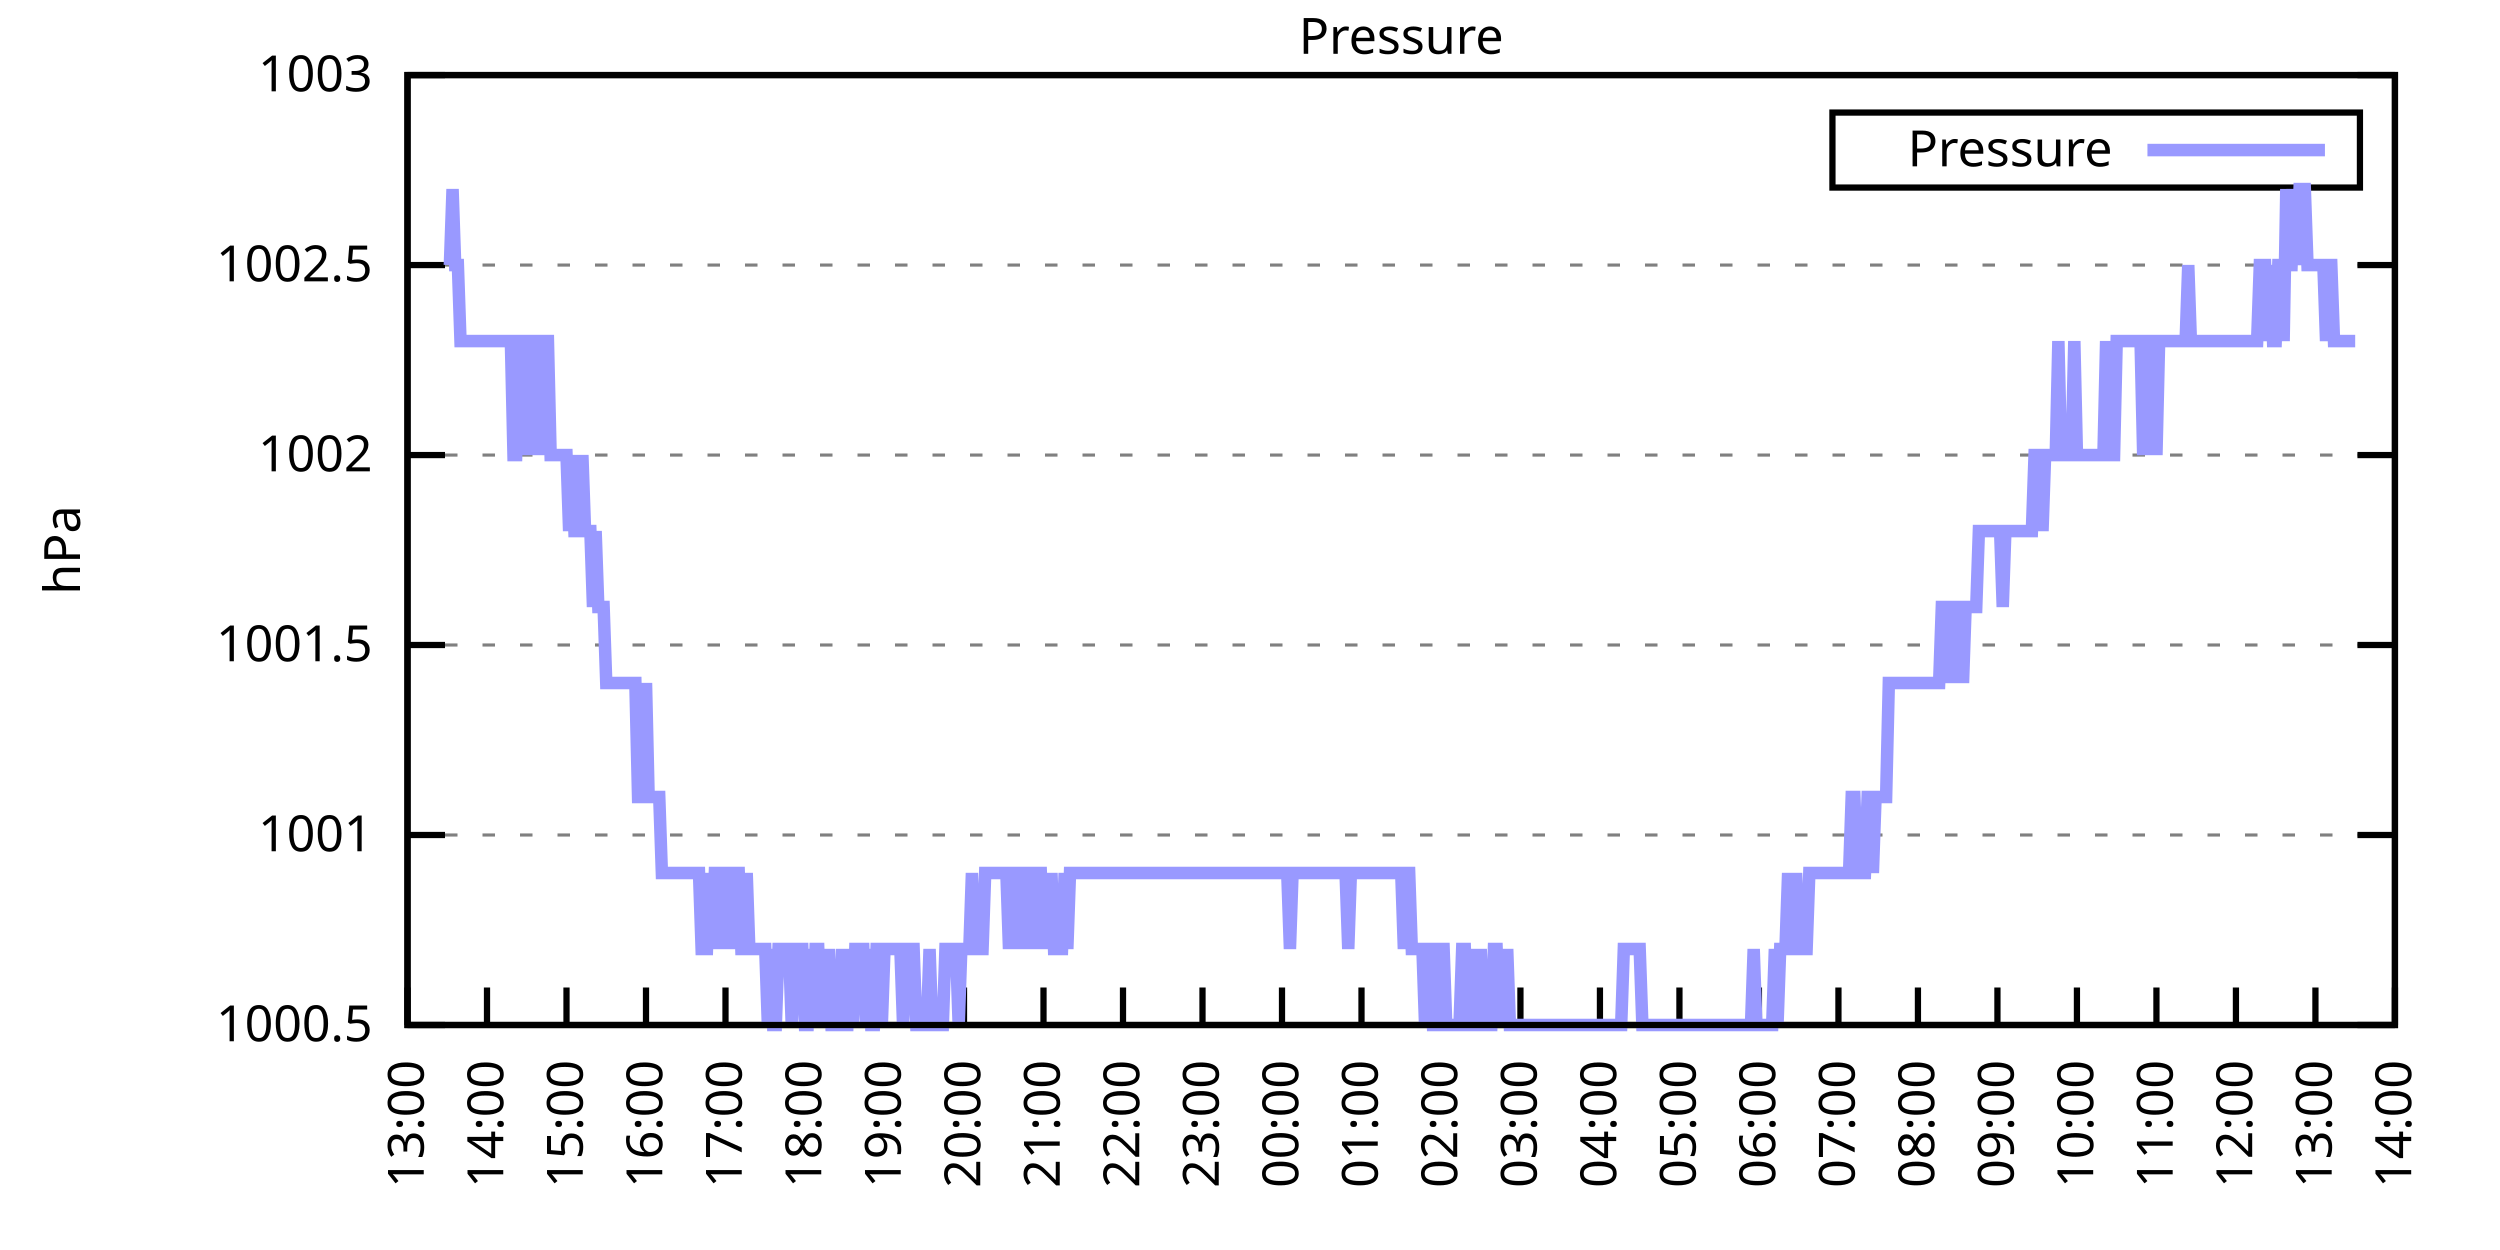
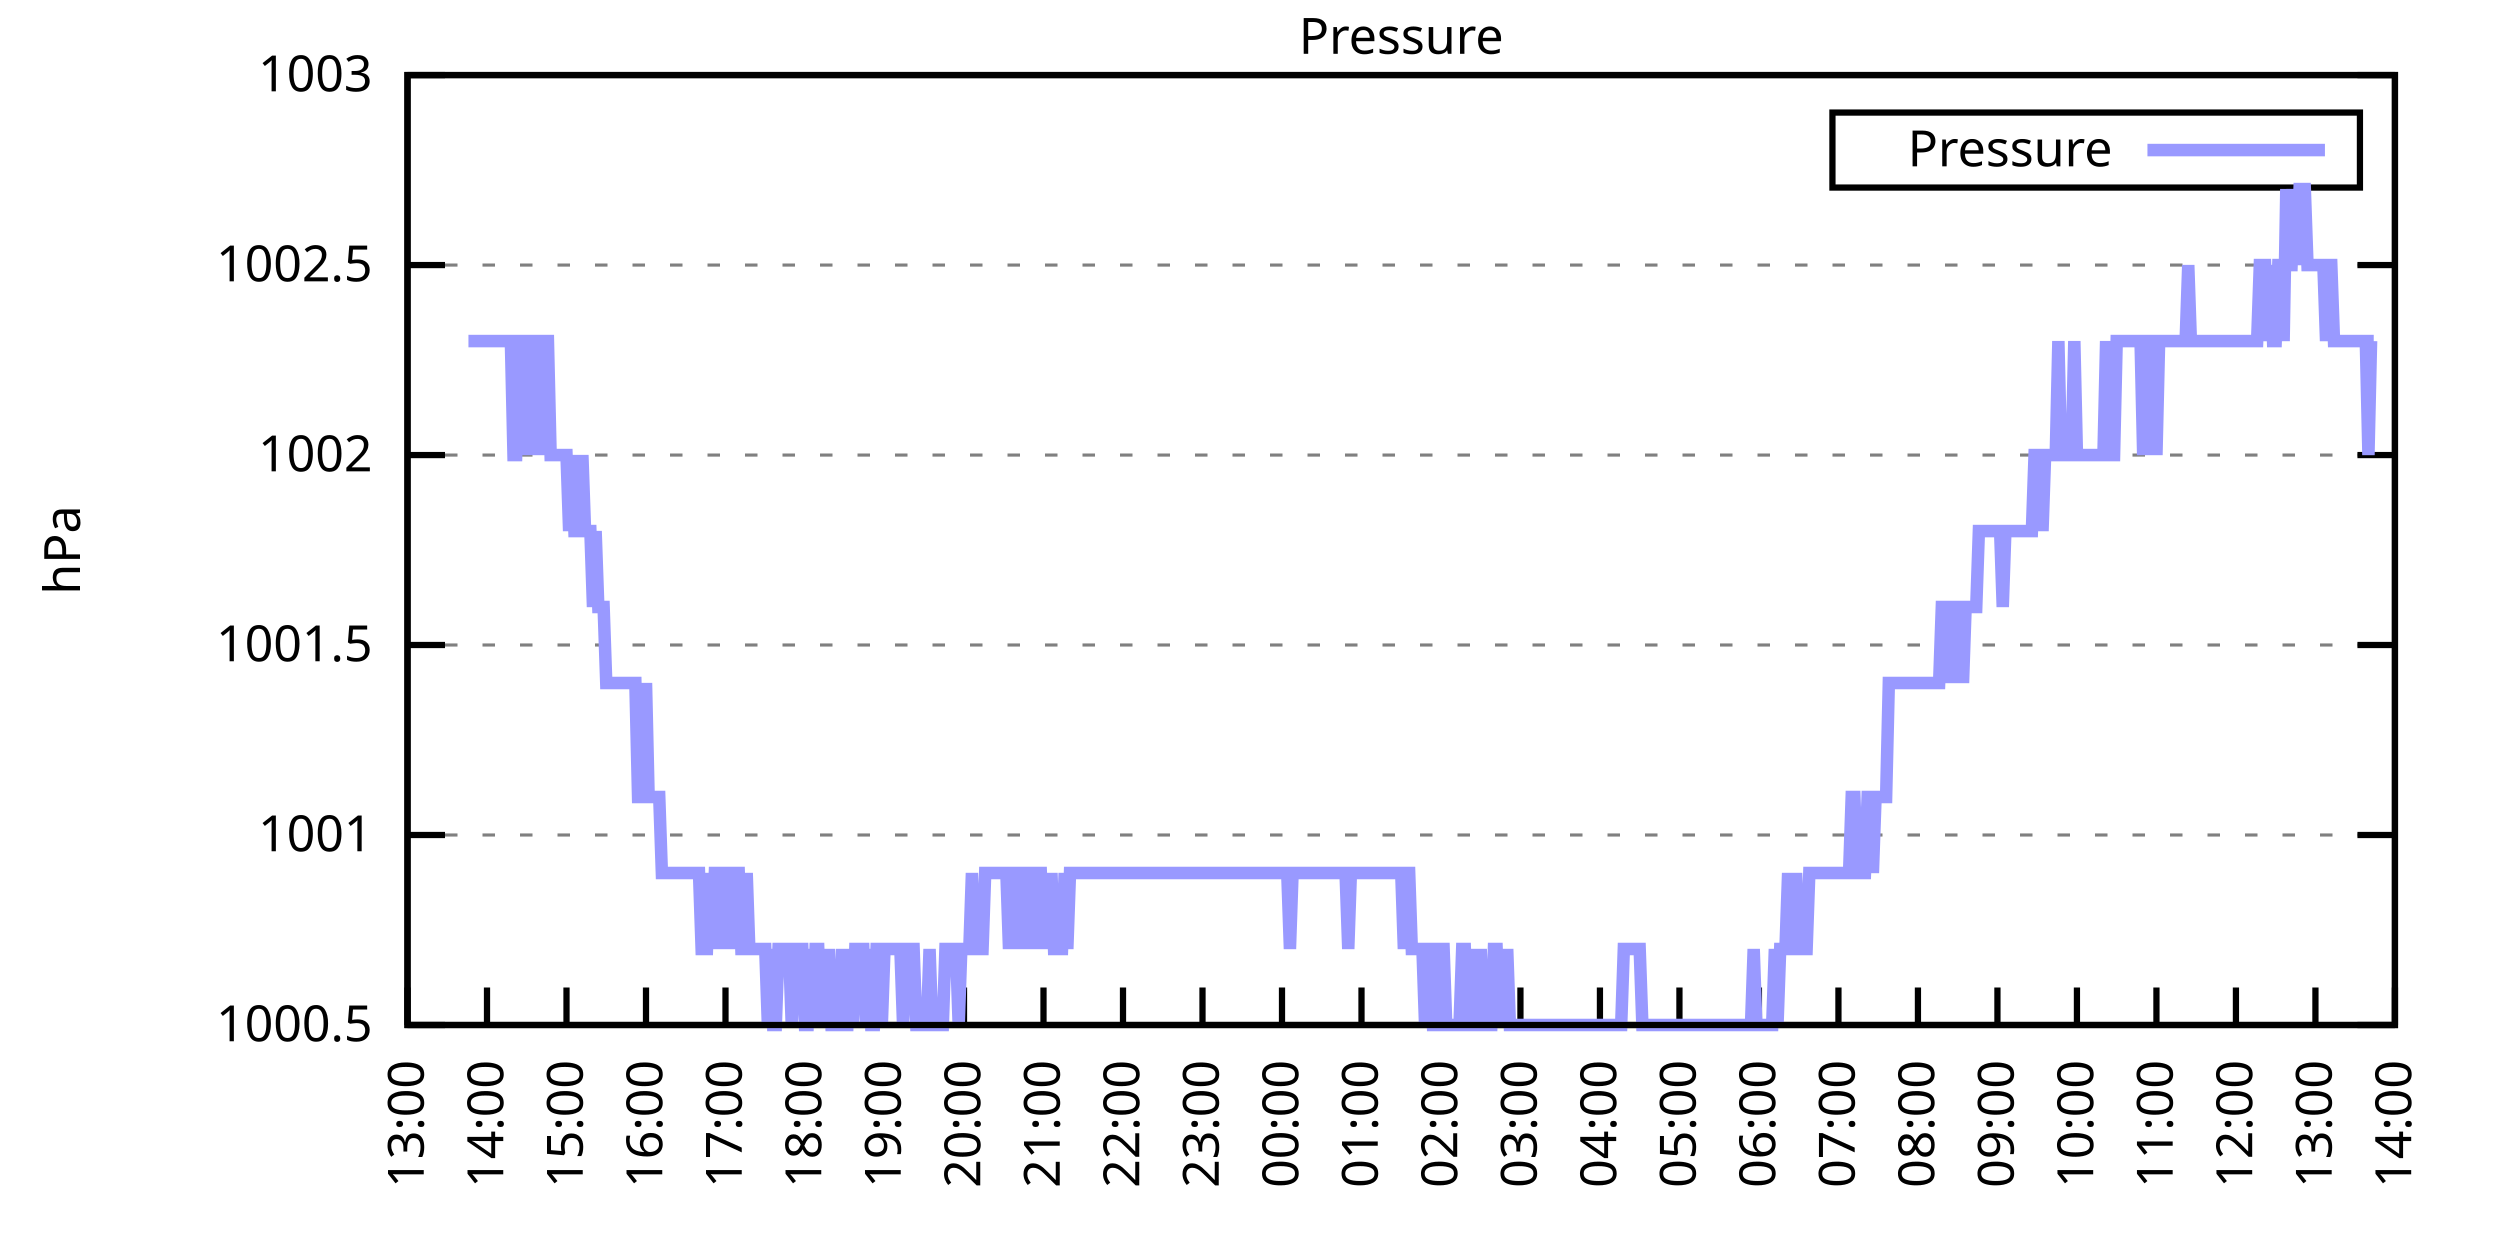
<svg xmlns="http://www.w3.org/2000/svg" xmlns:xlink="http://www.w3.org/1999/xlink" width="400" height="200" viewBox="0 0 400 200">
  <g id="gnuplot_canvas">
    <rect x="0" y="0" width="400" height="200" fill="none" />
    <defs>
      <circle id="gpDot" r="0.5" stroke-width="0.5" stroke="currentColor" />
      <path id="gpPt0" stroke-width="0.333" stroke="currentColor" d="M-1,0 h2 M0,-1 v2" />
      <path id="gpPt1" stroke-width="0.333" stroke="currentColor" d="M-1,-1 L1,1 M1,-1 L-1,1" />
      <path id="gpPt2" stroke-width="0.333" stroke="currentColor" d="M-1,0 L1,0 M0,-1 L0,1 M-1,-1 L1,1 M-1,1 L1,-1" />
      <rect id="gpPt3" stroke-width="0.333" stroke="currentColor" x="-1" y="-1" width="2" height="2" />
      <rect id="gpPt4" stroke-width="0.333" stroke="currentColor" fill="currentColor" x="-1" y="-1" width="2" height="2" />
      <circle id="gpPt5" stroke-width="0.333" stroke="currentColor" cx="0" cy="0" r="1" />
      <use xlink:href="#gpPt5" id="gpPt6" fill="currentColor" stroke="none" />
      <path id="gpPt7" stroke-width="0.333" stroke="currentColor" d="M0,-1.33 L-1.33,0.67 L1.33,0.67 z" />
      <use xlink:href="#gpPt7" id="gpPt8" fill="currentColor" stroke="none" />
      <use xlink:href="#gpPt7" id="gpPt9" stroke="currentColor" transform="rotate(180)" />
      <use xlink:href="#gpPt9" id="gpPt10" fill="currentColor" stroke="none" />
      <use xlink:href="#gpPt3" id="gpPt11" stroke="currentColor" transform="rotate(45)" />
      <use xlink:href="#gpPt11" id="gpPt12" fill="currentColor" stroke="none" />
      <path id="gpPt13" stroke-width="0.333" stroke="currentColor" d="M0,1.330 L1.265,0.411 L0.782,-1.067 L-0.782,-1.076 L-1.265,0.411 z" />
      <use xlink:href="#gpPt13" id="gpPt14" fill="currentColor" stroke="none" />
      <filter id="textbox" filterUnits="objectBoundingBox" x="0" y="0" height="1" width="1">
        <feFlood flood-color="white" flood-opacity="1" result="bgnd" />
        <feComposite in="SourceGraphic" in2="bgnd" operator="atop" />
      </filter>
      <filter id="greybox" filterUnits="objectBoundingBox" x="0" y="0" height="1" width="1">
        <feFlood flood-color="lightgrey" flood-opacity="1" result="grey" />
        <feComposite in="SourceGraphic" in2="grey" operator="atop" />
      </filter>
    </defs>
    <g fill="none" color="white" stroke="currentColor" stroke-width="1.00" stroke-linecap="butt" stroke-linejoin="miter">
</g>
    <g fill="none" color="black" stroke="currentColor" stroke-width="1.00" stroke-linecap="butt" stroke-linejoin="miter">
      <g stroke="none" shape-rendering="crispEdges">
        <polygon fill="rgb(255, 255, 255)" points="65.20,164.00 383.18,164.00 383.18,12.02 65.20,12.02 " />
      </g>
    </g>
    <g fill="none" color="black" stroke="currentColor" stroke-width="1.00" stroke-linecap="butt" stroke-linejoin="miter">
</g>
    <g fill="none" color="black" stroke="black" stroke-width="0.50" stroke-linecap="butt" stroke-linejoin="miter">
</g>
    <g fill="none" color="gray" stroke="currentColor" stroke-width="0.50" stroke-linecap="butt" stroke-linejoin="miter">
      <path stroke="gray" stroke-dasharray="2,4" class="gridline" d="M65.20,164.00 L383.19,164.00  " />
    </g>
    <g fill="none" color="gray" stroke="gray" stroke-width="1.00" stroke-linecap="butt" stroke-linejoin="miter">
</g>
    <g fill="none" color="black" stroke="currentColor" stroke-width="1.00" stroke-linecap="butt" stroke-linejoin="miter">
      <path stroke="black" d="M65.20,164.00 L71.20,164.00 M383.19,164.00 L377.19,164.00  " />
      <g transform="translate(59.60,166.60)" stroke="none" fill="black" font-family="Sans" font-size="8.00" text-anchor="end">
        <text>
          <tspan font-family="Sans"> 1000.5</tspan>
        </text>
      </g>
    </g>
    <g fill="none" color="black" stroke="currentColor" stroke-width="1.00" stroke-linecap="butt" stroke-linejoin="miter">
</g>
    <g fill="none" color="black" stroke="black" stroke-width="0.50" stroke-linecap="butt" stroke-linejoin="miter">
</g>
    <g fill="none" color="gray" stroke="currentColor" stroke-width="0.50" stroke-linecap="butt" stroke-linejoin="miter">
      <path stroke="gray" stroke-dasharray="2,4" class="gridline" d="M65.20,133.60 L383.19,133.60  " />
    </g>
    <g fill="none" color="gray" stroke="gray" stroke-width="1.00" stroke-linecap="butt" stroke-linejoin="miter">
</g>
    <g fill="none" color="black" stroke="currentColor" stroke-width="1.00" stroke-linecap="butt" stroke-linejoin="miter">
      <path stroke="black" d="M65.20,133.60 L71.20,133.60 M383.19,133.60 L377.19,133.60  " />
      <g transform="translate(59.60,136.20)" stroke="none" fill="black" font-family="Sans" font-size="8.00" text-anchor="end">
        <text>
          <tspan font-family="Sans"> 1001</tspan>
        </text>
      </g>
    </g>
    <g fill="none" color="black" stroke="currentColor" stroke-width="1.00" stroke-linecap="butt" stroke-linejoin="miter">
</g>
    <g fill="none" color="black" stroke="black" stroke-width="0.50" stroke-linecap="butt" stroke-linejoin="miter">
</g>
    <g fill="none" color="gray" stroke="currentColor" stroke-width="0.50" stroke-linecap="butt" stroke-linejoin="miter">
      <path stroke="gray" stroke-dasharray="2,4" class="gridline" d="M65.20,103.20 L383.19,103.20  " />
    </g>
    <g fill="none" color="gray" stroke="gray" stroke-width="1.00" stroke-linecap="butt" stroke-linejoin="miter">
</g>
    <g fill="none" color="black" stroke="currentColor" stroke-width="1.00" stroke-linecap="butt" stroke-linejoin="miter">
      <path stroke="black" d="M65.20,103.20 L71.20,103.20 M383.19,103.20 L377.19,103.20  " />
      <g transform="translate(59.60,105.80)" stroke="none" fill="black" font-family="Sans" font-size="8.00" text-anchor="end">
        <text>
          <tspan font-family="Sans"> 1001.5</tspan>
        </text>
      </g>
    </g>
    <g fill="none" color="black" stroke="currentColor" stroke-width="1.00" stroke-linecap="butt" stroke-linejoin="miter">
</g>
    <g fill="none" color="black" stroke="black" stroke-width="0.50" stroke-linecap="butt" stroke-linejoin="miter">
</g>
    <g fill="none" color="gray" stroke="currentColor" stroke-width="0.50" stroke-linecap="butt" stroke-linejoin="miter">
      <path stroke="gray" stroke-dasharray="2,4" class="gridline" d="M65.20,72.81 L383.19,72.81  " />
    </g>
    <g fill="none" color="gray" stroke="gray" stroke-width="1.00" stroke-linecap="butt" stroke-linejoin="miter">
</g>
    <g fill="none" color="black" stroke="currentColor" stroke-width="1.00" stroke-linecap="butt" stroke-linejoin="miter">
      <path stroke="black" d="M65.20,72.81 L71.20,72.81 M383.19,72.81 L377.19,72.81  " />
      <g transform="translate(59.60,75.41)" stroke="none" fill="black" font-family="Sans" font-size="8.00" text-anchor="end">
        <text>
          <tspan font-family="Sans"> 1002</tspan>
        </text>
      </g>
    </g>
    <g fill="none" color="black" stroke="currentColor" stroke-width="1.00" stroke-linecap="butt" stroke-linejoin="miter">
</g>
    <g fill="none" color="black" stroke="black" stroke-width="0.50" stroke-linecap="butt" stroke-linejoin="miter">
</g>
    <g fill="none" color="gray" stroke="currentColor" stroke-width="0.50" stroke-linecap="butt" stroke-linejoin="miter">
      <path stroke="gray" stroke-dasharray="2,4" class="gridline" d="M65.20,42.41 L383.19,42.41  " />
    </g>
    <g fill="none" color="gray" stroke="gray" stroke-width="1.00" stroke-linecap="butt" stroke-linejoin="miter">
</g>
    <g fill="none" color="black" stroke="currentColor" stroke-width="1.00" stroke-linecap="butt" stroke-linejoin="miter">
      <path stroke="black" d="M65.20,42.41 L71.20,42.41 M383.19,42.41 L377.19,42.41  " />
      <g transform="translate(59.60,45.01)" stroke="none" fill="black" font-family="Sans" font-size="8.00" text-anchor="end">
        <text>
          <tspan font-family="Sans"> 1002.5</tspan>
        </text>
      </g>
    </g>
    <g fill="none" color="black" stroke="currentColor" stroke-width="1.00" stroke-linecap="butt" stroke-linejoin="miter">
</g>
    <g fill="none" color="black" stroke="black" stroke-width="0.50" stroke-linecap="butt" stroke-linejoin="miter">
</g>
    <g fill="none" color="gray" stroke="currentColor" stroke-width="0.50" stroke-linecap="butt" stroke-linejoin="miter">
      <path stroke="gray" stroke-dasharray="2,4" class="gridline" d="M65.20,12.01 L383.19,12.01  " />
    </g>
    <g fill="none" color="gray" stroke="gray" stroke-width="1.00" stroke-linecap="butt" stroke-linejoin="miter">
</g>
    <g fill="none" color="black" stroke="currentColor" stroke-width="1.00" stroke-linecap="butt" stroke-linejoin="miter">
      <path stroke="black" d="M65.20,12.01 L71.20,12.01 M383.19,12.01 L377.19,12.01  " />
      <g transform="translate(59.60,14.61)" stroke="none" fill="black" font-family="Sans" font-size="8.00" text-anchor="end">
        <text>
          <tspan font-family="Sans"> 1003</tspan>
        </text>
      </g>
    </g>
    <g fill="none" color="black" stroke="currentColor" stroke-width="1.00" stroke-linecap="butt" stroke-linejoin="miter">
      <path stroke="black" d="M65.20,164.00 L65.20,158.00  " />
      <g transform="translate(67.80,169.60) rotate(270.00)" stroke="none" fill="black" font-family="Sans" font-size="8.00" text-anchor="end">
        <text>
          <tspan font-family="Sans">13:00</tspan>
        </text>
      </g>
    </g>
    <g fill="none" color="black" stroke="currentColor" stroke-width="1.00" stroke-linecap="butt" stroke-linejoin="miter">
      <path stroke="black" d="M77.92,164.00 L77.92,158.00  " />
      <g transform="translate(80.52,169.60) rotate(270.00)" stroke="none" fill="black" font-family="Sans" font-size="8.00" text-anchor="end">
        <text>
          <tspan font-family="Sans">14:00</tspan>
        </text>
      </g>
    </g>
    <g fill="none" color="black" stroke="currentColor" stroke-width="1.00" stroke-linecap="butt" stroke-linejoin="miter">
      <path stroke="black" d="M90.64,164.00 L90.64,158.00  " />
      <g transform="translate(93.24,169.60) rotate(270.00)" stroke="none" fill="black" font-family="Sans" font-size="8.00" text-anchor="end">
        <text>
          <tspan font-family="Sans">15:00</tspan>
        </text>
      </g>
    </g>
    <g fill="none" color="black" stroke="currentColor" stroke-width="1.00" stroke-linecap="butt" stroke-linejoin="miter">
      <path stroke="black" d="M103.36,164.00 L103.36,158.00  " />
      <g transform="translate(105.96,169.60) rotate(270.00)" stroke="none" fill="black" font-family="Sans" font-size="8.00" text-anchor="end">
        <text>
          <tspan font-family="Sans">16:00</tspan>
        </text>
      </g>
    </g>
    <g fill="none" color="black" stroke="currentColor" stroke-width="1.00" stroke-linecap="butt" stroke-linejoin="miter">
      <path stroke="black" d="M116.08,164.00 L116.08,158.00  " />
      <g transform="translate(118.68,169.60) rotate(270.00)" stroke="none" fill="black" font-family="Sans" font-size="8.00" text-anchor="end">
        <text>
          <tspan font-family="Sans">17:00</tspan>
        </text>
      </g>
    </g>
    <g fill="none" color="black" stroke="currentColor" stroke-width="1.00" stroke-linecap="butt" stroke-linejoin="miter">
      <path stroke="black" d="M128.80,164.00 L128.80,158.00  " />
      <g transform="translate(131.40,169.60) rotate(270.00)" stroke="none" fill="black" font-family="Sans" font-size="8.00" text-anchor="end">
        <text>
          <tspan font-family="Sans">18:00</tspan>
        </text>
      </g>
    </g>
    <g fill="none" color="black" stroke="currentColor" stroke-width="1.00" stroke-linecap="butt" stroke-linejoin="miter">
      <path stroke="black" d="M141.52,164.00 L141.52,158.00  " />
      <g transform="translate(144.12,169.60) rotate(270.00)" stroke="none" fill="black" font-family="Sans" font-size="8.00" text-anchor="end">
        <text>
          <tspan font-family="Sans">19:00</tspan>
        </text>
      </g>
    </g>
    <g fill="none" color="black" stroke="currentColor" stroke-width="1.00" stroke-linecap="butt" stroke-linejoin="miter">
      <path stroke="black" d="M154.24,164.00 L154.24,158.00  " />
      <g transform="translate(156.84,169.60) rotate(270.00)" stroke="none" fill="black" font-family="Sans" font-size="8.00" text-anchor="end">
        <text>
          <tspan font-family="Sans">20:00</tspan>
        </text>
      </g>
    </g>
    <g fill="none" color="black" stroke="currentColor" stroke-width="1.00" stroke-linecap="butt" stroke-linejoin="miter">
      <path stroke="black" d="M166.96,164.00 L166.96,158.00  " />
      <g transform="translate(169.56,169.60) rotate(270.00)" stroke="none" fill="black" font-family="Sans" font-size="8.00" text-anchor="end">
        <text>
          <tspan font-family="Sans">21:00</tspan>
        </text>
      </g>
    </g>
    <g fill="none" color="black" stroke="currentColor" stroke-width="1.00" stroke-linecap="butt" stroke-linejoin="miter">
      <path stroke="black" d="M179.68,164.00 L179.68,158.00  " />
      <g transform="translate(182.28,169.60) rotate(270.00)" stroke="none" fill="black" font-family="Sans" font-size="8.00" text-anchor="end">
        <text>
          <tspan font-family="Sans">22:00</tspan>
        </text>
      </g>
    </g>
    <g fill="none" color="black" stroke="currentColor" stroke-width="1.00" stroke-linecap="butt" stroke-linejoin="miter">
      <path stroke="black" d="M192.40,164.00 L192.40,158.00  " />
      <g transform="translate(195.00,169.60) rotate(270.00)" stroke="none" fill="black" font-family="Sans" font-size="8.00" text-anchor="end">
        <text>
          <tspan font-family="Sans">23:00</tspan>
        </text>
      </g>
    </g>
    <g fill="none" color="black" stroke="currentColor" stroke-width="1.00" stroke-linecap="butt" stroke-linejoin="miter">
      <path stroke="black" d="M205.12,164.00 L205.12,158.00  " />
      <g transform="translate(207.72,169.60) rotate(270.00)" stroke="none" fill="black" font-family="Sans" font-size="8.00" text-anchor="end">
        <text>
          <tspan font-family="Sans">00:00</tspan>
        </text>
      </g>
    </g>
    <g fill="none" color="black" stroke="currentColor" stroke-width="1.00" stroke-linecap="butt" stroke-linejoin="miter">
      <path stroke="black" d="M217.84,164.00 L217.84,158.00  " />
      <g transform="translate(220.44,169.60) rotate(270.00)" stroke="none" fill="black" font-family="Sans" font-size="8.00" text-anchor="end">
        <text>
          <tspan font-family="Sans">01:00</tspan>
        </text>
      </g>
    </g>
    <g fill="none" color="black" stroke="currentColor" stroke-width="1.00" stroke-linecap="butt" stroke-linejoin="miter">
      <path stroke="black" d="M230.55,164.00 L230.55,158.00  " />
      <g transform="translate(233.15,169.60) rotate(270.00)" stroke="none" fill="black" font-family="Sans" font-size="8.00" text-anchor="end">
        <text>
          <tspan font-family="Sans">02:00</tspan>
        </text>
      </g>
    </g>
    <g fill="none" color="black" stroke="currentColor" stroke-width="1.00" stroke-linecap="butt" stroke-linejoin="miter">
      <path stroke="black" d="M243.27,164.00 L243.27,158.00  " />
      <g transform="translate(245.87,169.60) rotate(270.00)" stroke="none" fill="black" font-family="Sans" font-size="8.00" text-anchor="end">
        <text>
          <tspan font-family="Sans">03:00</tspan>
        </text>
      </g>
    </g>
    <g fill="none" color="black" stroke="currentColor" stroke-width="1.00" stroke-linecap="butt" stroke-linejoin="miter">
      <path stroke="black" d="M255.99,164.00 L255.99,158.00  " />
      <g transform="translate(258.59,169.60) rotate(270.00)" stroke="none" fill="black" font-family="Sans" font-size="8.00" text-anchor="end">
        <text>
          <tspan font-family="Sans">04:00</tspan>
        </text>
      </g>
    </g>
    <g fill="none" color="black" stroke="currentColor" stroke-width="1.00" stroke-linecap="butt" stroke-linejoin="miter">
      <path stroke="black" d="M268.71,164.00 L268.71,158.00  " />
      <g transform="translate(271.31,169.60) rotate(270.00)" stroke="none" fill="black" font-family="Sans" font-size="8.00" text-anchor="end">
        <text>
          <tspan font-family="Sans">05:00</tspan>
        </text>
      </g>
    </g>
    <g fill="none" color="black" stroke="currentColor" stroke-width="1.00" stroke-linecap="butt" stroke-linejoin="miter">
      <path stroke="black" d="M281.43,164.00 L281.43,158.00  " />
      <g transform="translate(284.03,169.60) rotate(270.00)" stroke="none" fill="black" font-family="Sans" font-size="8.00" text-anchor="end">
        <text>
          <tspan font-family="Sans">06:00</tspan>
        </text>
      </g>
    </g>
    <g fill="none" color="black" stroke="currentColor" stroke-width="1.00" stroke-linecap="butt" stroke-linejoin="miter">
      <path stroke="black" d="M294.15,164.00 L294.15,158.00  " />
      <g transform="translate(296.75,169.60) rotate(270.00)" stroke="none" fill="black" font-family="Sans" font-size="8.00" text-anchor="end">
        <text>
          <tspan font-family="Sans">07:00</tspan>
        </text>
      </g>
    </g>
    <g fill="none" color="black" stroke="currentColor" stroke-width="1.00" stroke-linecap="butt" stroke-linejoin="miter">
      <path stroke="black" d="M306.87,164.00 L306.87,158.00  " />
      <g transform="translate(309.47,169.60) rotate(270.00)" stroke="none" fill="black" font-family="Sans" font-size="8.00" text-anchor="end">
        <text>
          <tspan font-family="Sans">08:00</tspan>
        </text>
      </g>
    </g>
    <g fill="none" color="black" stroke="currentColor" stroke-width="1.00" stroke-linecap="butt" stroke-linejoin="miter">
      <path stroke="black" d="M319.59,164.00 L319.59,158.00  " />
      <g transform="translate(322.19,169.60) rotate(270.00)" stroke="none" fill="black" font-family="Sans" font-size="8.00" text-anchor="end">
        <text>
          <tspan font-family="Sans">09:00</tspan>
        </text>
      </g>
    </g>
    <g fill="none" color="black" stroke="currentColor" stroke-width="1.00" stroke-linecap="butt" stroke-linejoin="miter">
      <path stroke="black" d="M332.31,164.00 L332.31,158.00  " />
      <g transform="translate(334.91,169.60) rotate(270.00)" stroke="none" fill="black" font-family="Sans" font-size="8.00" text-anchor="end">
        <text>
          <tspan font-family="Sans">10:00</tspan>
        </text>
      </g>
    </g>
    <g fill="none" color="black" stroke="currentColor" stroke-width="1.00" stroke-linecap="butt" stroke-linejoin="miter">
      <path stroke="black" d="M345.03,164.00 L345.03,158.00  " />
      <g transform="translate(347.63,169.60) rotate(270.00)" stroke="none" fill="black" font-family="Sans" font-size="8.00" text-anchor="end">
        <text>
          <tspan font-family="Sans">11:00</tspan>
        </text>
      </g>
    </g>
    <g fill="none" color="black" stroke="currentColor" stroke-width="1.00" stroke-linecap="butt" stroke-linejoin="miter">
      <path stroke="black" d="M357.75,164.00 L357.75,158.00  " />
      <g transform="translate(360.35,169.60) rotate(270.00)" stroke="none" fill="black" font-family="Sans" font-size="8.00" text-anchor="end">
        <text>
          <tspan font-family="Sans">12:00</tspan>
        </text>
      </g>
    </g>
    <g fill="none" color="black" stroke="currentColor" stroke-width="1.00" stroke-linecap="butt" stroke-linejoin="miter">
      <path stroke="black" d="M370.47,164.00 L370.47,158.00  " />
      <g transform="translate(373.07,169.60) rotate(270.00)" stroke="none" fill="black" font-family="Sans" font-size="8.00" text-anchor="end">
        <text>
          <tspan font-family="Sans">13:00</tspan>
        </text>
      </g>
    </g>
    <g fill="none" color="black" stroke="currentColor" stroke-width="1.00" stroke-linecap="butt" stroke-linejoin="miter">
      <path stroke="black" d="M383.19,164.00 L383.19,158.00  " />
      <g transform="translate(385.79,169.60) rotate(270.00)" stroke="none" fill="black" font-family="Sans" font-size="8.00" text-anchor="end">
        <text>
          <tspan font-family="Sans">14:00</tspan>
        </text>
      </g>
    </g>
    <g fill="none" color="black" stroke="currentColor" stroke-width="1.00" stroke-linecap="butt" stroke-linejoin="miter">
</g>
    <g fill="none" color="black" stroke="currentColor" stroke-width="1.00" stroke-linecap="butt" stroke-linejoin="miter">
      <path stroke="black" d="M65.20,12.01 L65.20,164.00 L383.19,164.00 L383.19,12.01 L65.20,12.01 Z  " />
    </g>
    <g fill="none" color="black" stroke="currentColor" stroke-width="1.00" stroke-linecap="butt" stroke-linejoin="miter">
</g>
    <g fill="none" color="black" stroke="currentColor" stroke-width="1.00" stroke-linecap="butt" stroke-linejoin="miter">
      <path stroke="black" d="M293.19,30.01 L293.19,18.01 L377.59,18.01 L377.59,30.01 L293.19,30.01 Z  " />
    </g>
    <g id="Pressure_plot_1">
      <g fill="none" color="white" stroke="black" stroke-width="2.00" stroke-linecap="butt" stroke-linejoin="miter">
</g>
      <g fill="none" color="black" stroke="currentColor" stroke-width="2.00" stroke-linecap="butt" stroke-linejoin="miter">
        <g transform="translate(337.99,26.61)" stroke="none" fill="black" font-family="Sans" font-size="8.00" text-anchor="end">
          <text>
            <tspan font-family="Sans">Pressure</tspan>
          </text>
        </g>
      </g>
      <g fill="none" color="black" stroke="currentColor" stroke-width="2.00" stroke-linecap="butt" stroke-linejoin="miter">
-         <path stroke="rgb(153, 153, 255)" d="M343.59,24.01 L371.99,24.01 M71.98,42.41 L72.41,30.25 L72.83,42.41 L73.26,42.41 L73.68,54.57 L74.10,54.57   L74.53,54.57 L74.95,54.57 L75.38,54.57 L75.80,54.57 L76.22,54.57 L76.65,54.57 L77.07,54.57 L77.50,54.57   L77.92,54.57 L78.34,54.57 L78.77,54.57 L79.19,54.57 L79.62,54.57 L80.04,54.57 L80.46,54.57 L80.89,54.57   L81.31,54.57 L81.74,54.57 L82.16,72.81 L82.58,72.81 L83.01,54.57 L83.43,54.57 L83.86,72.81 L84.28,54.57   L84.70,54.57 L85.13,54.57 L85.55,72.81 L85.98,54.57 L86.40,72.81 L86.82,54.57 L87.25,54.57 L87.67,54.57   L88.10,72.81 L88.52,72.81 L88.94,72.81 L89.37,72.81 L89.79,72.81 L90.22,72.81 L90.64,72.81 L91.06,84.97   L91.49,72.81 L91.91,84.97 L92.34,84.97 L92.76,84.97 L93.18,72.81 L93.61,84.97 L94.03,84.97 L94.46,84.97   L94.88,97.12 L95.30,84.97 L95.73,97.12 L96.15,97.12 L96.58,97.12 L97.00,109.28 L97.42,109.28 L97.85,109.28   L98.27,109.28 L98.69,109.28 L99.12,109.28 L99.54,109.28 L99.97,109.28 L100.39,109.28 L100.81,109.28 L101.24,109.28   L101.66,109.28 L102.09,127.52 L102.51,127.52 L102.93,127.52 L103.36,109.28 L103.78,127.52 L104.21,127.52 L104.63,127.52   L105.05,127.52 L105.48,127.52 L105.90,139.68 L106.33,139.68 L106.75,139.68 L107.17,139.68 L107.60,139.68 L108.02,139.68   L108.45,139.68 L108.87,139.68 L109.29,139.68 L109.72,139.68 L110.14,139.68 L110.57,139.68 L110.99,139.68 L111.41,139.68   L111.84,139.68 L112.26,151.84 L112.69,151.84 L113.11,151.84 L113.53,139.68 L113.96,151.84 L114.38,139.68 L114.81,139.68   L115.23,139.68 L115.65,151.84 L116.08,139.68 L116.50,139.68 L116.93,139.68 L117.35,151.84 L117.77,139.68 L118.20,139.68   L118.62,151.84 L119.05,151.84 L119.47,139.68 L119.89,151.84 L120.32,151.84 L120.74,151.84 L121.17,151.84 L121.59,151.84   L122.01,151.84 L122.44,151.84 L122.86,164.00 L123.29,151.84 L123.71,164.00 L124.13,164.00 L124.56,151.84 L124.98,151.84   L125.41,151.84 L125.83,151.84 L126.25,151.84 L126.68,164.00 L127.10,151.84 L127.53,151.84 L127.95,151.84 L128.37,151.84   L128.80,164.00 L129.22,164.00 L129.65,151.84 L130.07,164.00 L130.49,151.84 L130.92,151.84 L131.34,164.00 L131.77,151.84   L132.19,164.00 L132.61,151.84 L133.04,164.00 L133.46,164.00 L133.89,164.00 L134.31,164.00 L134.73,151.84 L135.16,164.00   L135.58,164.00 L136.01,151.84 L136.43,164.00 L136.85,151.84 L137.28,151.84 L137.70,151.84 L138.13,151.84 L138.55,164.00   L138.97,151.84 L139.40,164.00 L139.82,164.00 L140.25,151.84 L140.67,151.84 L141.09,164.00 L141.52,151.84 L141.94,151.84   L142.37,151.84 L142.79,151.84 L143.21,151.84 L143.64,151.84 L144.06,151.84 L144.49,164.00 L144.91,151.84 L145.33,151.84   L145.76,151.84 L146.18,151.84 L146.61,164.00 L147.03,164.00 L147.45,164.00 L147.88,164.00 L148.30,164.00 L148.73,151.84   L149.15,164.00 L149.57,164.00 L150.00,164.00 L150.42,164.00 L150.85,164.00 L151.27,151.84 L151.69,151.84 L152.12,151.84   L152.54,151.84 L152.97,151.84 L153.39,164.00 L153.81,151.84 L154.24,151.84 L154.66,151.84 L155.09,151.84 L155.51,139.68   L155.93,151.84 L156.36,151.84 L156.78,151.84 L157.21,151.84 L157.63,139.68 L158.05,139.68 L158.48,139.68 L158.90,139.68   L159.33,139.68 L159.75,139.68 L160.17,139.68 L160.60,139.68 L161.02,139.68 L161.44,151.84 L161.87,139.68 L162.29,139.68   L162.72,151.84 L163.14,139.68 L163.56,151.84 L163.99,139.68 L164.41,139.68 L164.84,151.84 L165.26,139.68 L165.68,151.84   L166.11,139.68 L166.53,139.68 L166.96,151.84 L167.38,139.68 L167.80,151.84 L168.23,139.68 L168.65,151.84 L169.08,151.84   L169.50,151.84 L169.92,151.84 L170.35,139.68 L170.77,151.84 L171.20,139.68 L171.62,139.68 L172.04,139.68 L172.47,139.68   L172.89,139.68 L173.32,139.68 L173.74,139.68 L174.16,139.68 L174.59,139.68 L175.01,139.68 L175.44,139.68 L175.86,139.68   L176.28,139.68 L176.71,139.68 L177.13,139.68 L177.56,139.68 L177.98,139.68 L178.40,139.68 L178.83,139.68 L179.25,139.68   L179.68,139.68 L180.10,139.68 L180.52,139.68 L180.95,139.68 L181.37,139.68 L181.80,139.68 L182.22,139.68 L182.64,139.68   L183.07,139.68 L183.49,139.68 L183.92,139.68 L184.34,139.68 L184.76,139.68 L185.19,139.68 L185.61,139.68 L186.04,139.68   L186.46,139.68 L186.88,139.68 L187.31,139.68 L187.73,139.68 L188.16,139.68 L188.58,139.68 L189.00,139.68 L189.43,139.68   L189.85,139.68 L190.28,139.68 L190.70,139.68 L191.12,139.68 L191.55,139.68 L191.97,139.68 L192.40,139.68 L192.82,139.68   L193.24,139.68 L193.67,139.68 L194.09,139.68 L194.52,139.68 L194.94,139.68 L195.36,139.68 L195.79,139.68 L196.21,139.68   L196.64,139.68 L197.06,139.68 L197.48,139.68 L197.91,139.68 L198.33,139.68 L198.76,139.68 L199.18,139.68 L199.60,139.68   L200.03,139.68 L200.45,139.68 L200.88,139.68 L201.30,139.68 L201.72,139.68 L202.15,139.68 L202.57,139.68 L203.00,139.68   L203.42,139.68 L203.84,139.68 L204.27,139.68 L204.69,139.68 L205.12,139.68 L205.54,139.68 L205.96,139.68 L206.39,151.84   L206.81,139.68 L207.24,139.68 L207.66,139.68 L208.08,139.68 L208.51,139.68 L208.93,139.68 L209.36,139.68 L209.78,139.68   L210.20,139.68 L210.63,139.68 L211.05,139.68 L211.48,139.68 L211.90,139.68 L212.32,139.68 L212.75,139.68 L213.17,139.68   L213.60,139.68 L214.02,139.68 L214.44,139.68 L214.87,139.68 L215.29,139.68 L215.72,151.84 L216.14,139.68 L216.56,139.68   L216.99,139.68 L217.41,139.68 L217.84,139.68 L218.26,139.68 L218.68,139.68 L219.11,139.68 L219.53,139.68 L219.96,139.68   L220.38,139.68 L220.80,139.68 L221.23,139.68 L221.65,139.68 L222.08,139.68 L222.50,139.68 L222.92,139.68 L223.35,139.68   L223.77,139.68 L224.20,139.68 L224.62,151.84 L225.04,139.68 L225.47,139.68 L225.89,151.84 L226.31,151.84 L226.74,151.84   L227.16,151.84 L227.59,151.84 L228.01,164.00 L228.43,151.84 L228.86,151.84 L229.28,164.00 L229.71,164.00 L230.13,151.84   L230.55,151.84 L230.98,151.84 L231.40,164.00 L231.83,164.00 L232.25,164.00 L232.67,164.00 L233.10,164.00 L233.52,164.00   L233.95,151.84 L234.37,151.84 L234.79,164.00 L235.22,164.00 L235.64,151.84 L236.07,164.00 L236.49,164.00 L236.91,151.84   L237.34,164.00 L237.76,164.00 L238.19,164.00 L238.61,164.00 L239.03,151.84 L239.46,151.84 L239.88,164.00 L240.31,151.84   L240.73,164.00 L241.15,151.84 L241.58,164.00 L242.00,164.00 L242.43,164.00 L242.85,164.00 L243.27,164.00 L243.70,164.00   L244.12,164.00 L244.55,164.00 L244.97,164.00 L245.39,164.00 L245.82,164.00 L246.24,164.00 L246.67,164.00 L247.09,164.00   L247.51,164.00 L247.94,164.00 L248.36,164.00 L248.79,164.00 L249.21,164.00 L249.63,164.00 L250.06,164.00 L250.48,164.00   L250.91,164.00 L251.33,164.00 L251.75,164.00 L252.18,164.00 L252.60,164.00 L253.03,164.00 L253.45,164.00 L253.87,164.00   L254.30,164.00 L254.72,164.00 L255.15,164.00 L255.57,164.00 L255.99,164.00 L256.42,164.00 L256.84,164.00 L257.27,164.00   L257.69,164.00 L258.11,164.00 L258.54,164.00 L258.96,164.00 L259.39,164.00 L259.81,151.84 L260.23,151.84 L260.66,151.84   L261.08,151.84 L261.51,151.84 L261.93,151.84 L262.35,151.84 L262.78,164.00 L263.20,164.00 L263.63,164.00 L264.05,164.00   L264.47,164.00 L264.90,164.00 L265.32,164.00 L265.75,164.00 L266.17,164.00 L266.59,164.00 L267.02,164.00 L267.44,164.00   L267.87,164.00 L268.29,164.00 L268.71,164.00 L269.14,164.00 L269.56,164.00 L269.99,164.00 L270.41,164.00 L270.83,164.00   L271.26,164.00 L271.68,164.00 L272.11,164.00 L272.53,164.00 L272.95,164.00 L273.38,164.00 L273.80,164.00 L274.23,164.00   L274.65,164.00 L275.07,164.00 L275.50,164.00 L275.92,164.00 L276.35,164.00 L276.77,164.00 L277.19,164.00 L277.62,164.00   L278.04,164.00 L278.47,164.00 L278.89,164.00 L279.31,164.00 L279.74,164.00 L280.16,164.00 L280.59,151.84 L281.01,164.00   L281.43,164.00 L281.86,164.00 L282.28,164.00 L282.71,164.00 L283.13,164.00 L283.55,164.00 L283.98,151.84 L284.40,164.00   L284.83,151.84 L285.25,151.84 L285.67,151.84 L286.10,139.68 L286.52,151.84 L286.95,151.84 L287.37,139.68 L287.79,151.84   L288.22,151.84 L288.64,151.84 L289.06,151.84 L289.49,139.68 L289.91,139.68 L290.34,139.68 L290.76,139.68 L291.18,139.68   L291.61,139.68 L292.03,139.68 L292.46,139.68 L292.88,139.68 L293.30,139.68 L293.73,139.68 L294.15,139.68 L294.58,139.68   L295.00,139.68 L295.42,139.68 L295.85,139.68 L296.27,127.52 L296.70,127.52 L297.12,139.68 L297.54,139.68 L297.97,139.68   L298.39,139.68 L298.82,127.52 L299.24,127.52 L299.66,139.68 L300.09,127.52 L300.51,127.52 L300.94,127.52 L301.36,127.52   L301.78,127.52 L302.21,109.28 L302.63,109.28 L303.06,109.28 L303.48,109.28 L303.90,109.28 L304.33,109.28 L304.75,109.28   L305.18,109.28 L305.60,109.28 L306.02,109.28 L306.45,109.28 L306.87,109.28 L307.30,109.28 L307.72,109.28 L308.14,109.28   L308.57,109.28 L308.99,109.28 L309.42,109.28 L309.84,109.28 L310.26,109.28 L310.69,97.12 L311.11,97.12 L311.54,97.12   L311.96,109.28 L312.38,97.12 L312.81,97.12 L313.23,109.28 L313.66,97.12 L314.08,109.28 L314.50,97.12 L314.93,97.12   L315.35,97.12 L315.78,97.12 L316.20,97.12 L316.62,84.97 L317.05,84.97 L317.47,84.97 L317.90,84.97 L318.32,84.97   L318.74,84.97 L319.17,84.97 L319.59,84.97 L320.02,84.97 L320.44,97.12 L320.86,84.97 L321.29,84.97 L321.71,84.97   L322.14,84.97 L322.56,84.97 L322.98,84.97 L323.41,84.97 L323.83,84.97 L324.26,84.97 L324.68,84.97 L325.10,84.97   L325.53,72.81 L325.95,72.81 L326.38,72.81 L326.80,84.97 L327.22,72.81 L327.65,72.81 L328.07,72.81 L328.50,72.81   L328.92,72.81 L329.34,54.57 L329.77,72.81 L330.19,72.81 L330.62,72.81 L331.04,72.81 L331.46,72.81 L331.89,54.57   L332.31,72.81 L332.74,72.81 L333.16,72.81 L333.58,72.81 L334.01,72.81 L334.43,72.81 L334.86,72.81 L335.28,72.81   L335.70,72.81 L336.13,72.81 L336.55,72.81 L336.98,54.57 L337.40,72.81 L337.82,72.81 L338.25,72.81 L338.67,54.57   L339.10,54.57 L339.52,54.57 L339.94,54.57 L340.37,54.57 L340.79,54.57 L341.22,54.57 L341.64,54.57 L342.06,54.57   L342.49,54.57 L342.91,72.81 L343.34,54.57 L343.76,54.57 L344.18,72.81 L344.61,54.57 L345.03,72.81 L345.46,54.57   L345.88,54.57 L346.30,54.57 L346.73,54.57 L347.15,54.57 L347.58,54.57 L348.00,54.57 L348.42,54.57 L348.85,54.57   L349.27,54.57 L349.70,54.57 L350.12,42.41 L350.54,54.57 L350.97,54.57 L351.39,54.57 L351.81,54.57 L352.24,54.57   L352.66,54.57 L353.09,54.57 L353.51,54.57 L353.93,54.57 L354.36,54.57 L354.78,54.57 L355.21,54.57 L355.63,54.57   L356.05,54.57 L356.48,54.57 L356.90,54.57 L357.33,54.57 L357.75,54.57 L358.17,54.57 L358.60,54.57 L359.02,54.57   L359.45,54.57 L359.87,54.57 L360.29,54.57 L360.72,54.57 L361.14,54.57 L361.57,42.41 L361.99,42.41 L362.41,42.41   L362.84,54.57 L363.26,42.41 L363.69,54.57 L364.11,54.57 L364.53,42.41 L364.96,42.41 L365.38,54.57 L365.81,30.25   L366.23,42.41 L366.65,42.41 L367.08,30.25 L367.50,42.41 L367.93,30.25 L368.35,30.25 L368.77,30.25 L369.20,42.41   L369.62,42.41 L370.05,42.41 L370.47,42.41 L370.89,42.41 L371.32,42.41 L371.74,42.41 L372.17,54.57 L372.59,42.41   L373.01,42.41 L373.44,54.57 L373.86,54.57 L374.29,54.57 L374.71,54.57 L375.13,54.57 L375.56,54.57 L375.98,54.57   L376.41,54.57 L376.83,54.57  " />
+         <path stroke="rgb(153, 153, 255)" d="M343.59,24.01 L371.99,24.01 M74.95,54.57 L75.38,54.57 L75.80,54.57 L76.22,54.57 L76.65,54.57 L77.07,54.57   L77.50,54.57 L77.92,54.57 L78.34,54.57 L78.77,54.57 L79.19,54.57 L79.62,54.57 L80.04,54.57 L80.46,54.57   L80.89,54.57 L81.31,54.57 L81.74,54.57 L82.16,72.81 L82.58,72.81 L83.01,54.57 L83.43,54.57 L83.86,72.81   L84.28,54.57 L84.70,54.57 L85.13,54.57 L85.55,72.81 L85.98,54.57 L86.40,72.81 L86.82,54.57 L87.25,54.57   L87.67,54.57 L88.10,72.81 L88.52,72.81 L88.94,72.81 L89.37,72.81 L89.79,72.81 L90.22,72.81 L90.64,72.81   L91.06,84.97 L91.49,72.81 L91.91,84.97 L92.34,84.97 L92.76,84.97 L93.18,72.81 L93.61,84.97 L94.03,84.97   L94.46,84.97 L94.88,97.12 L95.30,84.97 L95.73,97.12 L96.15,97.12 L96.58,97.12 L97.00,109.28 L97.42,109.28   L97.85,109.28 L98.27,109.28 L98.69,109.28 L99.12,109.28 L99.54,109.28 L99.97,109.28 L100.39,109.28 L100.81,109.28   L101.24,109.28 L101.66,109.28 L102.09,127.52 L102.51,127.52 L102.93,127.52 L103.36,109.28 L103.78,127.52 L104.21,127.52   L104.63,127.52 L105.05,127.52 L105.48,127.52 L105.90,139.68 L106.33,139.68 L106.75,139.68 L107.17,139.68 L107.60,139.68   L108.02,139.68 L108.45,139.68 L108.87,139.68 L109.29,139.68 L109.72,139.68 L110.14,139.68 L110.57,139.68 L110.99,139.68   L111.41,139.68 L111.84,139.68 L112.26,151.84 L112.69,151.84 L113.11,151.84 L113.53,139.68 L113.96,151.84 L114.38,139.68   L114.81,139.68 L115.23,139.68 L115.65,151.84 L116.08,139.68 L116.50,139.68 L116.93,139.68 L117.35,151.84 L117.77,139.68   L118.20,139.68 L118.62,151.84 L119.05,151.84 L119.47,139.68 L119.89,151.84 L120.32,151.84 L120.74,151.84 L121.17,151.84   L121.59,151.84 L122.01,151.84 L122.44,151.84 L122.86,164.00 L123.29,151.84 L123.71,164.00 L124.13,164.00 L124.56,151.84   L124.98,151.84 L125.41,151.84 L125.83,151.84 L126.25,151.84 L126.68,164.00 L127.10,151.84 L127.53,151.84 L127.95,151.84   L128.37,151.84 L128.80,164.00 L129.22,164.00 L129.65,151.84 L130.07,164.00 L130.49,151.84 L130.92,151.84 L131.34,164.00   L131.77,151.84 L132.19,164.00 L132.61,151.84 L133.04,164.00 L133.46,164.00 L133.89,164.00 L134.31,164.00 L134.73,151.84   L135.16,164.00 L135.58,164.00 L136.01,151.84 L136.43,164.00 L136.85,151.84 L137.28,151.84 L137.70,151.84 L138.13,151.84   L138.55,164.00 L138.97,151.84 L139.40,164.00 L139.82,164.00 L140.25,151.84 L140.67,151.84 L141.09,164.00 L141.52,151.84   L141.94,151.84 L142.37,151.84 L142.79,151.84 L143.21,151.84 L143.64,151.84 L144.06,151.84 L144.49,164.00 L144.91,151.84   L145.33,151.84 L145.76,151.84 L146.18,151.84 L146.61,164.00 L147.03,164.00 L147.45,164.00 L147.88,164.00 L148.30,164.00   L148.73,151.84 L149.15,164.00 L149.57,164.00 L150.00,164.00 L150.42,164.00 L150.85,164.00 L151.27,151.84 L151.69,151.84   L152.12,151.84 L152.54,151.84 L152.97,151.84 L153.39,164.00 L153.81,151.84 L154.24,151.84 L154.66,151.84 L155.09,151.84   L155.51,139.68 L155.93,151.84 L156.36,151.84 L156.78,151.84 L157.21,151.84 L157.63,139.68 L158.05,139.68 L158.48,139.68   L158.90,139.68 L159.33,139.68 L159.75,139.68 L160.17,139.68 L160.60,139.68 L161.02,139.68 L161.44,151.84 L161.87,139.68   L162.29,139.68 L162.72,151.84 L163.14,139.68 L163.56,151.84 L163.99,139.68 L164.41,139.68 L164.84,151.84 L165.26,139.68   L165.68,151.84 L166.11,139.68 L166.53,139.68 L166.96,151.84 L167.38,139.68 L167.80,151.84 L168.23,139.68 L168.65,151.84   L169.08,151.84 L169.50,151.84 L169.92,151.84 L170.35,139.68 L170.77,151.84 L171.20,139.68 L171.62,139.68 L172.04,139.68   L172.47,139.68 L172.89,139.68 L173.32,139.68 L173.74,139.68 L174.16,139.68 L174.59,139.68 L175.01,139.68 L175.44,139.68   L175.86,139.68 L176.28,139.68 L176.71,139.68 L177.13,139.68 L177.56,139.68 L177.98,139.68 L178.40,139.68 L178.83,139.68   L179.25,139.68 L179.68,139.68 L180.10,139.68 L180.52,139.68 L180.95,139.68 L181.37,139.68 L181.80,139.68 L182.22,139.68   L182.64,139.68 L183.07,139.68 L183.49,139.68 L183.92,139.68 L184.34,139.68 L184.76,139.68 L185.19,139.68 L185.61,139.68   L186.04,139.68 L186.46,139.68 L186.88,139.68 L187.31,139.68 L187.73,139.68 L188.16,139.68 L188.58,139.68 L189.00,139.68   L189.43,139.68 L189.85,139.68 L190.28,139.68 L190.70,139.68 L191.12,139.68 L191.55,139.68 L191.97,139.68 L192.40,139.68   L192.82,139.68 L193.24,139.68 L193.67,139.68 L194.09,139.68 L194.52,139.68 L194.94,139.68 L195.36,139.68 L195.79,139.68   L196.21,139.68 L196.64,139.68 L197.06,139.68 L197.48,139.68 L197.91,139.68 L198.33,139.68 L198.76,139.68 L199.18,139.68   L199.60,139.68 L200.03,139.68 L200.45,139.68 L200.88,139.68 L201.30,139.68 L201.72,139.68 L202.15,139.68 L202.57,139.68   L203.00,139.68 L203.42,139.68 L203.84,139.68 L204.27,139.68 L204.69,139.68 L205.12,139.68 L205.54,139.68 L205.96,139.68   L206.39,151.84 L206.81,139.68 L207.24,139.68 L207.66,139.68 L208.08,139.68 L208.51,139.68 L208.93,139.68 L209.36,139.68   L209.78,139.68 L210.20,139.68 L210.63,139.68 L211.05,139.68 L211.48,139.68 L211.90,139.68 L212.32,139.68 L212.75,139.68   L213.17,139.68 L213.60,139.68 L214.02,139.68 L214.44,139.68 L214.87,139.68 L215.29,139.68 L215.72,151.84 L216.14,139.68   L216.56,139.68 L216.99,139.68 L217.41,139.68 L217.84,139.68 L218.26,139.68 L218.68,139.68 L219.11,139.68 L219.53,139.68   L219.96,139.68 L220.38,139.68 L220.80,139.68 L221.23,139.68 L221.65,139.68 L222.08,139.68 L222.50,139.68 L222.92,139.68   L223.35,139.68 L223.77,139.68 L224.20,139.68 L224.62,151.84 L225.04,139.68 L225.47,139.68 L225.89,151.84 L226.31,151.84   L226.74,151.84 L227.16,151.84 L227.59,151.84 L228.01,164.00 L228.43,151.84 L228.86,151.84 L229.28,164.00 L229.71,164.00   L230.13,151.84 L230.55,151.84 L230.98,151.84 L231.40,164.00 L231.83,164.00 L232.25,164.00 L232.67,164.00 L233.10,164.00   L233.52,164.00 L233.95,151.84 L234.37,151.84 L234.79,164.00 L235.22,164.00 L235.64,151.84 L236.07,164.00 L236.49,164.00   L236.91,151.84 L237.34,164.00 L237.76,164.00 L238.19,164.00 L238.61,164.00 L239.03,151.84 L239.46,151.84 L239.88,164.00   L240.31,151.84 L240.73,164.00 L241.15,151.84 L241.58,164.00 L242.00,164.00 L242.43,164.00 L242.85,164.00 L243.27,164.00   L243.70,164.00 L244.12,164.00 L244.55,164.00 L244.97,164.00 L245.39,164.00 L245.82,164.00 L246.24,164.00 L246.67,164.00   L247.09,164.00 L247.51,164.00 L247.94,164.00 L248.36,164.00 L248.79,164.00 L249.21,164.00 L249.63,164.00 L250.06,164.00   L250.48,164.00 L250.91,164.00 L251.33,164.00 L251.75,164.00 L252.18,164.00 L252.60,164.00 L253.03,164.00 L253.45,164.00   L253.87,164.00 L254.30,164.00 L254.72,164.00 L255.15,164.00 L255.57,164.00 L255.99,164.00 L256.42,164.00 L256.84,164.00   L257.27,164.00 L257.69,164.00 L258.11,164.00 L258.54,164.00 L258.96,164.00 L259.39,164.00 L259.81,151.84 L260.23,151.84   L260.66,151.84 L261.08,151.84 L261.51,151.84 L261.93,151.84 L262.35,151.84 L262.78,164.00 L263.20,164.00 L263.63,164.00   L264.05,164.00 L264.47,164.00 L264.90,164.00 L265.32,164.00 L265.75,164.00 L266.17,164.00 L266.59,164.00 L267.02,164.00   L267.44,164.00 L267.87,164.00 L268.29,164.00 L268.71,164.00 L269.14,164.00 L269.56,164.00 L269.99,164.00 L270.41,164.00   L270.83,164.00 L271.26,164.00 L271.68,164.00 L272.11,164.00 L272.53,164.00 L272.95,164.00 L273.38,164.00 L273.80,164.00   L274.23,164.00 L274.65,164.00 L275.07,164.00 L275.50,164.00 L275.92,164.00 L276.35,164.00 L276.77,164.00 L277.19,164.00   L277.62,164.00 L278.04,164.00 L278.47,164.00 L278.89,164.00 L279.31,164.00 L279.74,164.00 L280.16,164.00 L280.59,151.84   L281.01,164.00 L281.43,164.00 L281.86,164.00 L282.28,164.00 L282.71,164.00 L283.13,164.00 L283.55,164.00 L283.98,151.84   L284.40,164.00 L284.83,151.84 L285.25,151.84 L285.67,151.84 L286.10,139.68 L286.52,151.84 L286.95,151.84 L287.37,139.68   L287.79,151.84 L288.22,151.84 L288.64,151.84 L289.06,151.84 L289.49,139.68 L289.91,139.68 L290.34,139.68 L290.76,139.68   L291.18,139.68 L291.61,139.68 L292.03,139.68 L292.46,139.68 L292.88,139.68 L293.30,139.68 L293.73,139.68 L294.15,139.68   L294.58,139.68 L295.00,139.68 L295.42,139.68 L295.85,139.68 L296.27,127.52 L296.70,127.52 L297.12,139.68 L297.54,139.68   L297.97,139.68 L298.39,139.68 L298.82,127.52 L299.24,127.52 L299.66,139.68 L300.09,127.52 L300.51,127.52 L300.94,127.52   L301.36,127.52 L301.78,127.52 L302.21,109.28 L302.63,109.28 L303.06,109.28 L303.48,109.28 L303.90,109.28 L304.33,109.28   L304.75,109.28 L305.18,109.28 L305.60,109.28 L306.02,109.28 L306.45,109.28 L306.87,109.28 L307.30,109.28 L307.72,109.28   L308.14,109.28 L308.57,109.28 L308.99,109.28 L309.42,109.28 L309.84,109.28 L310.26,109.28 L310.69,97.12 L311.11,97.12   L311.54,97.12 L311.96,109.28 L312.38,97.12 L312.81,97.12 L313.23,109.28 L313.66,97.12 L314.08,109.28 L314.50,97.12   L314.93,97.12 L315.35,97.12 L315.78,97.12 L316.20,97.12 L316.62,84.97 L317.05,84.97 L317.47,84.97 L317.90,84.97   L318.32,84.97 L318.74,84.97 L319.17,84.97 L319.59,84.97 L320.02,84.97 L320.44,97.12 L320.86,84.97 L321.29,84.97   L321.71,84.97 L322.14,84.97 L322.56,84.97 L322.98,84.97 L323.41,84.97 L323.83,84.97 L324.26,84.97 L324.68,84.97   L325.10,84.97 L325.53,72.81 L325.95,72.81 L326.38,72.81 L326.80,84.97 L327.22,72.81 L327.65,72.81 L328.07,72.81   L328.50,72.81 L328.92,72.81 L329.34,54.57 L329.77,72.81 L330.19,72.81 L330.62,72.81 L331.04,72.81 L331.46,72.81   L331.89,54.57 L332.31,72.81 L332.74,72.81 L333.16,72.81 L333.58,72.81 L334.01,72.81 L334.43,72.81 L334.86,72.81   L335.28,72.81 L335.70,72.81 L336.13,72.81 L336.55,72.81 L336.98,54.57 L337.40,72.81 L337.82,72.81 L338.25,72.81   L338.67,54.57 L339.10,54.57 L339.52,54.57 L339.94,54.57 L340.37,54.57 L340.79,54.57 L341.22,54.57 L341.64,54.57   L342.06,54.57 L342.49,54.57 L342.91,72.81 L343.34,54.57 L343.76,54.57 L344.18,72.81 L344.61,54.57 L345.03,72.81   L345.46,54.57 L345.88,54.57 L346.30,54.57 L346.73,54.57 L347.15,54.57 L347.58,54.57 L348.00,54.57 L348.42,54.57   L348.85,54.57 L349.27,54.57 L349.70,54.57 L350.12,42.41 L350.54,54.57 L350.97,54.57 L351.39,54.57 L351.81,54.57   L352.24,54.57 L352.66,54.57 L353.09,54.57 L353.51,54.57 L353.93,54.57 L354.36,54.57 L354.78,54.57 L355.21,54.57   L355.63,54.57 L356.05,54.57 L356.48,54.57 L356.90,54.57 L357.33,54.57 L357.75,54.57 L358.17,54.57 L358.60,54.57   L359.02,54.57 L359.45,54.57 L359.87,54.57 L360.29,54.57 L360.72,54.57 L361.14,54.57 L361.57,42.41 L361.99,42.41   L362.41,42.41 L362.84,54.57 L363.26,42.41 L363.69,54.57 L364.11,54.57 L364.53,42.41 L364.96,42.41 L365.38,54.57   L365.81,30.25 L366.23,42.41 L366.65,42.41 L367.08,30.25 L367.50,42.41 L367.93,30.25 L368.35,30.25 L368.77,30.25   L369.20,42.41 L369.62,42.41 L370.05,42.41 L370.47,42.41 L370.89,42.41 L371.32,42.41 L371.74,42.41 L372.17,54.57   L372.59,42.41 L373.01,42.41 L373.44,54.57 L373.86,54.57 L374.29,54.57 L374.71,54.57 L375.13,54.57 L375.56,54.57   L375.98,54.57 L376.41,54.57 L376.83,54.57 L377.25,54.57 L377.68,54.57 L378.10,54.57 L378.53,54.57 L378.95,72.81   L379.37,54.57 L379.80,54.57  " />
      </g>
    </g>
    <g fill="none" color="black" stroke="currentColor" stroke-width="2.00" stroke-linecap="butt" stroke-linejoin="miter">
</g>
    <g fill="none" color="black" stroke="black" stroke-width="1.00" stroke-linecap="butt" stroke-linejoin="miter">
</g>
    <g fill="none" color="black" stroke="currentColor" stroke-width="1.00" stroke-linecap="butt" stroke-linejoin="miter">
      <path stroke="black" d="M65.20,12.01 L65.20,164.00 L383.19,164.00 L383.19,12.01 L65.20,12.01 Z  " />
      <g transform="translate(12.80,88.01) rotate(270.00)" stroke="none" fill="black" font-family="Sans" font-size="8.00" text-anchor="middle">
        <text>
          <tspan font-family="Sans">hPa</tspan>
        </text>
      </g>
    </g>
    <g fill="none" color="black" stroke="currentColor" stroke-width="1.00" stroke-linecap="butt" stroke-linejoin="miter">
</g>
    <g fill="none" color="black" stroke="currentColor" stroke-width="1.00" stroke-linecap="butt" stroke-linejoin="miter">
      <g transform="translate(224.19,8.61)" stroke="none" fill="black" font-family="Sans" font-size="8.00" text-anchor="middle">
        <text>
          <tspan font-family="Sans">Pressure</tspan>
        </text>
      </g>
    </g>
    <g fill="none" color="black" stroke="currentColor" stroke-width="1.00" stroke-linecap="butt" stroke-linejoin="miter">
</g>
  </g>
</svg>
